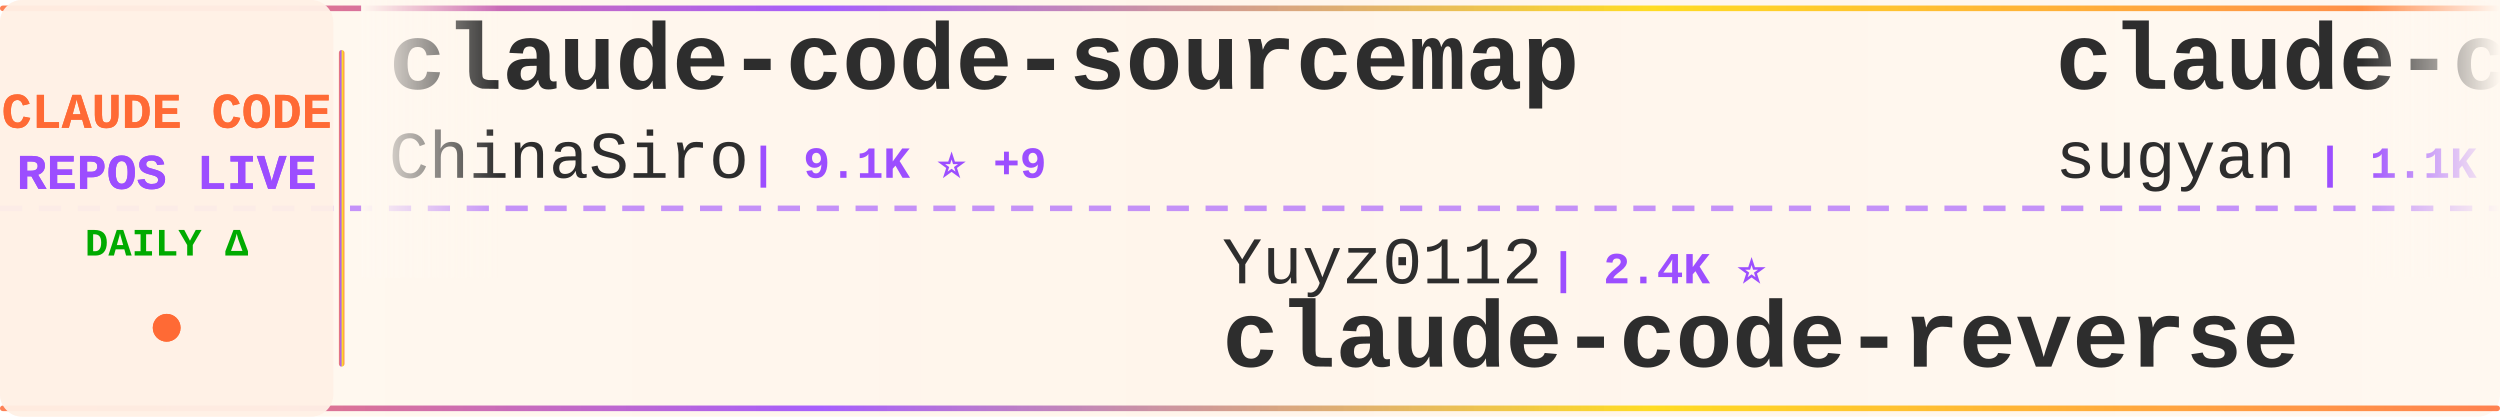
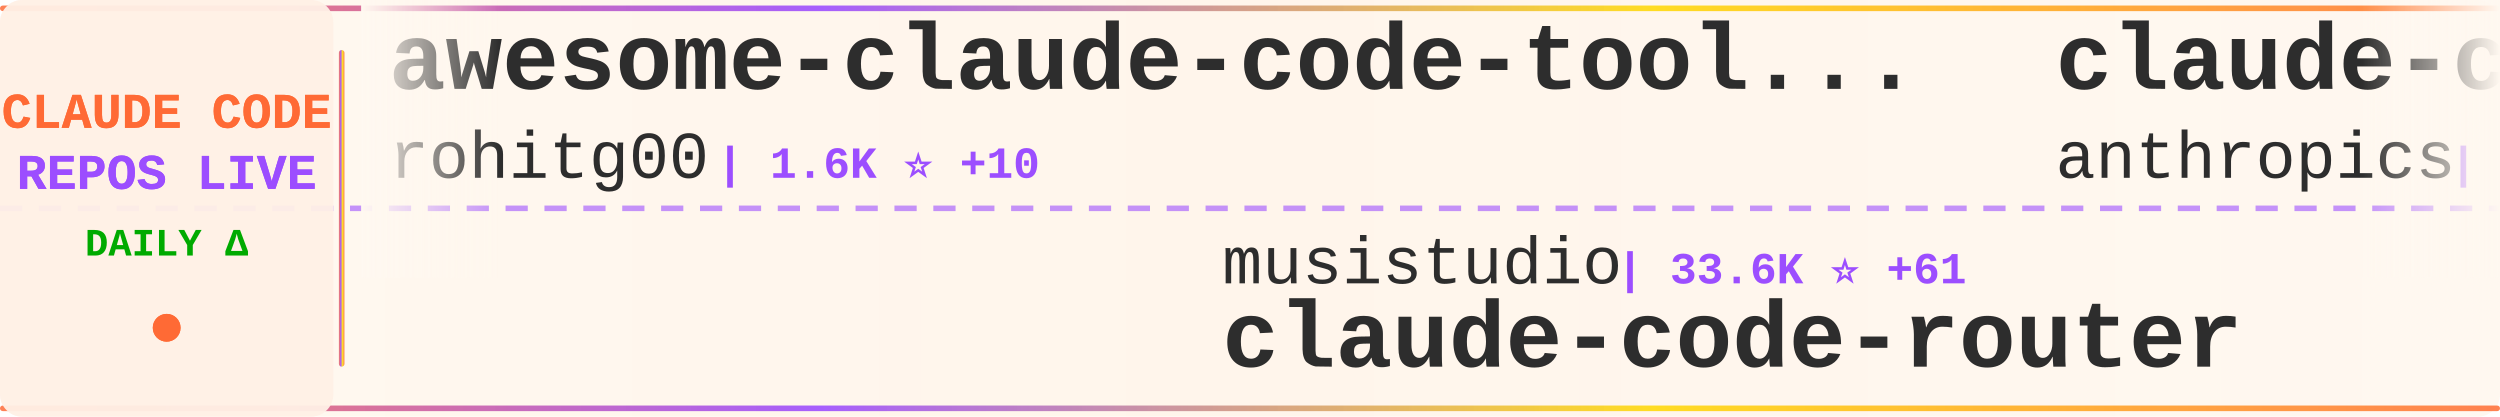
<svg xmlns="http://www.w3.org/2000/svg" width="900" height="150">
  <defs>
    <linearGradient id="tickerBg" x1="0%" y1="0%" x2="100%" y2="0%">
      <stop offset="0%" style="stop-color:#fff8f0;stop-opacity:0.98" />
      <stop offset="50%" style="stop-color:#fff5eb;stop-opacity:1" />
      <stop offset="100%" style="stop-color:#fff8f0;stop-opacity:0.98" />
    </linearGradient>
    <linearGradient id="borderGrad" x1="0%" y1="0%" x2="100%" y2="0%">
      <stop offset="0%" style="stop-color:#FF6B35;stop-opacity:0.85">
        <animate attributeName="stop-opacity" values="0.85;1;0.85" dur="2s" repeatCount="indefinite" />
      </stop>
      <stop offset="33%" style="stop-color:#9C4EFF;stop-opacity:0.9">
        <animate attributeName="stop-opacity" values="0.9;1;0.9" dur="2.2s" repeatCount="indefinite" />
      </stop>
      <stop offset="66%" style="stop-color:#FFD700;stop-opacity:0.85">
        <animate attributeName="stop-opacity" values="0.85;1;0.85" dur="1.8s" repeatCount="indefinite" />
      </stop>
      <stop offset="100%" style="stop-color:#FF6B35;stop-opacity:0.85">
        <animate attributeName="stop-opacity" values="0.85;1;0.85" dur="2s" repeatCount="indefinite" />
      </stop>
    </linearGradient>
    <filter id="textGlow">
      <feGaussianBlur stdDeviation="0.15" result="coloredBlur" />
      <feMerge>
        <feMergeNode in="coloredBlur" />
        <feMergeNode in="SourceGraphic" />
      </feMerge>
    </filter>
    <filter id="metricGlow">
      <feGaussianBlur stdDeviation="0.2" result="coloredBlur" />
      <feMerge>
        <feMergeNode in="coloredBlur" />
        <feMergeNode in="SourceGraphic" />
      </feMerge>
    </filter>
    <linearGradient id="leftFade" x1="0%" y1="0%" x2="100%" y2="0%">
      <stop offset="0%" style="stop-color:#fff8f0;stop-opacity:1" />
      <stop offset="100%" style="stop-color:#fff8f0;stop-opacity:0" />
    </linearGradient>
    <linearGradient id="rightFade" x1="0%" y1="0%" x2="100%" y2="0%">
      <stop offset="0%" style="stop-color:#fff8f0;stop-opacity:0" />
      <stop offset="100%" style="stop-color:#fff8f0;stop-opacity:1" />
    </linearGradient>
  </defs>
  <rect width="900" height="150" fill="url(#tickerBg)" rx="8" />
  <rect x="0" y="2" width="900" height="2" fill="url(#borderGrad)" rx="1" />
  <rect x="0" y="146" width="900" height="2" fill="url(#borderGrad)" rx="1" />
  <line x1="0" y1="75" x2="900" y2="75" stroke="#9C4EFF" stroke-width="2" stroke-dasharray="8 6" opacity="0.6" />
  <rect x="0" y="0" width="120" height="150" fill="#fff0e6" opacity="0.95" rx="8" />
  <text x="60" y="46" font-family="'Courier New', monospace" font-size="18" font-weight="bold" fill="#FF6B35" text-anchor="middle" filter="url(#textGlow)">
    CLAUDE CODE
  </text>
  <text x="60" y="68" font-family="'Courier New', monospace" font-size="18" font-weight="bold" fill="#9C4EFF" text-anchor="middle" filter="url(#textGlow)">
    REPOS LIVE
  </text>
  <text x="60" y="92" font-family="'Courier New', monospace" font-size="14" font-weight="bold" fill="#00aa00" text-anchor="middle">
    DAILY Δ
  </text>
  <circle cx="60" cy="118" r="5" fill="#FF6B35" filter="url(#metricGlow)">
    <animate attributeName="r" values="4;6;4" dur="1.5s" repeatCount="indefinite" />
    <animate attributeName="opacity" values="0.6;1;0.6" dur="1.5s" repeatCount="indefinite" />
  </circle>
  <rect x="122" y="18" width="2" height="114" fill="url(#borderGrad)" rx="1" />
  <clipPath id="tickerClip">
    <rect x="130" y="0" width="770" height="150" />
  </clipPath>
  <g clip-path="url(#tickerClip)">
    <g id="tickerItems">
      <animateTransform attributeName="transform" attributeType="XML" type="translate" from="0 0" to="-3000 0" dur="54s" repeatCount="indefinite" />
      <g transform="translate(0, 0)">
-         <text x="140" y="32" font-family="'Courier New', monospace" font-size="34" font-weight="bold" fill="#2d2d2d">claude-code-sourcemap</text>
-         <text x="140" y="64" font-family="'Courier New', monospace" font-size="24" font-weight="normal" fill="#2d2d2d" opacity="1.0">ChinaSiro</text>
-         <text x="270" y="64" font-family="'Courier New', monospace" font-size="16" font-weight="bold" fill="#9C4EFF"> | 9.1K ⭐ +9</text>
+         <text x="140" y="32" font-family="'Courier New', monospace" font-size="34" font-weight="bold" fill="#2d2d2d">awesome-claude-code-tool...</text>
+         <text x="140" y="64" font-family="'Courier New', monospace" font-size="24" font-weight="normal" fill="#2d2d2d" opacity="1.0">rohitg00</text>
+         <text x="258" y="64" font-family="'Courier New', monospace" font-size="16" font-weight="bold" fill="#9C4EFF"> | 1.6K ⭐ +10</text>
      </g>
      <g transform="translate(300, 0)">
-         <text x="140" y="102" font-family="'Courier New', monospace" font-size="24" font-weight="normal" fill="#2d2d2d" opacity="1.0">Yuyz0112</text>
-         <text x="258" y="102" font-family="'Courier New', monospace" font-size="16" font-weight="bold" fill="#9C4EFF"> | 2.4K ⭐</text>
-         <text x="140" y="132" font-family="'Courier New', monospace" font-size="34" font-weight="bold" fill="#2d2d2d">claude-code-reverse</text>
+         <text x="140" y="102" font-family="'Courier New', monospace" font-size="24" font-weight="normal" fill="#2d2d2d" opacity="1.0">musistudio</text>
+         <text x="282" y="102" font-family="'Courier New', monospace" font-size="16" font-weight="bold" fill="#9C4EFF"> | 33.6K ⭐ +61</text>
+         <text x="140" y="132" font-family="'Courier New', monospace" font-size="34" font-weight="bold" fill="#2d2d2d">claude-code-router</text>
      </g>
      <g transform="translate(600, 0)">
-         <text x="140" y="32" font-family="'Courier New', monospace" font-size="34" font-weight="bold" fill="#2d2d2d">claude-code-webui</text>
-         <text x="140" y="64" font-family="'Courier New', monospace" font-size="24" font-weight="normal" fill="#2d2d2d" opacity="1.0">sugyan</text>
-         <text x="234" y="64" font-family="'Courier New', monospace" font-size="16" font-weight="bold" fill="#9C4EFF"> | 1.1K ⭐ +4</text>
+         <text x="140" y="32" font-family="'Courier New', monospace" font-size="34" font-weight="bold" fill="#2d2d2d">claude-code</text>
+         <text x="140" y="64" font-family="'Courier New', monospace" font-size="24" font-weight="normal" fill="#2d2d2d" opacity="1.0">anthropics</text>
+         <text x="282" y="64" font-family="'Courier New', monospace" font-size="16" font-weight="bold" fill="#9C4EFF"> | 121.7K ⭐ +393</text>
      </g>
      <g transform="translate(900, 0)">
+         <text x="140" y="102" font-family="'Courier New', monospace" font-size="24" font-weight="normal" fill="#2d2d2d" opacity="1.0">snarktank</text>
+         <text x="270" y="102" font-family="'Courier New', monospace" font-size="16" font-weight="bold" fill="#9C4EFF"> | 18.8K ⭐ +63</text>
+         <text x="140" y="132" font-family="'Courier New', monospace" font-size="34" font-weight="bold" fill="#2d2d2d">ralph</text>
+       </g>
+       <g transform="translate(1200, 0)">
+         <text x="140" y="32" font-family="'Courier New', monospace" font-size="34" font-weight="bold" fill="#2d2d2d">claude-code-telegram</text>
+         <text x="140" y="64" font-family="'Courier New', monospace" font-size="24" font-weight="normal" fill="#2d2d2d" opacity="1.0">RichardAtCT</text>
+         <text x="294" y="64" font-family="'Courier New', monospace" font-size="16" font-weight="bold" fill="#9C4EFF"> | 2.5K ⭐ +3</text>
+       </g>
+       <g transform="translate(1500, 0)">
        <text x="140" y="102" font-family="'Courier New', monospace" font-size="24" font-weight="normal" fill="#2d2d2d" opacity="1.0">frankbria</text>
-         <text x="270" y="102" font-family="'Courier New', monospace" font-size="16" font-weight="bold" fill="#9C4EFF"> | 9.1K ⭐ +18</text>
+         <text x="270" y="102" font-family="'Courier New', monospace" font-size="16" font-weight="bold" fill="#9C4EFF"> | 9.1K ⭐ +15</text>
        <text x="140" y="132" font-family="'Courier New', monospace" font-size="34" font-weight="bold" fill="#2d2d2d">ralph-claude-code</text>
      </g>
-       <g transform="translate(1200, 0)">
-         <text x="140" y="32" font-family="'Courier New', monospace" font-size="34" font-weight="bold" fill="#2d2d2d">claude-code-rev</text>
-         <text x="140" y="64" font-family="'Courier New', monospace" font-size="24" font-weight="normal" fill="#2d2d2d" opacity="1.0">oboard</text>
-         <text x="234" y="64" font-family="'Courier New', monospace" font-size="16" font-weight="bold" fill="#9C4EFF"> | 3.1K ⭐ +6</text>
-       </g>
-       <g transform="translate(1500, 0)">
-         <text x="140" y="102" font-family="'Courier New', monospace" font-size="24" font-weight="normal" fill="#2d2d2d" opacity="1.0">centminmod</text>
-         <text x="282" y="102" font-family="'Courier New', monospace" font-size="16" font-weight="bold" fill="#9C4EFF"> | 2.3K ⭐ +8</text>
-         <text x="140" y="132" font-family="'Courier New', monospace" font-size="34" font-weight="bold" fill="#2d2d2d">my-claude-code-setup</text>
-       </g>
      <g transform="translate(1800, 0)">
-         <text x="140" y="32" font-family="'Courier New', monospace" font-size="34" font-weight="bold" fill="#2d2d2d">agents</text>
-         <text x="140" y="64" font-family="'Courier New', monospace" font-size="24" font-weight="normal" fill="#2d2d2d" opacity="1.0">wshobson</text>
-         <text x="258" y="64" font-family="'Courier New', monospace" font-size="16" font-weight="bold" fill="#9C4EFF"> | 35.0K ⭐ +60</text>
+         <text x="140" y="32" font-family="'Courier New', monospace" font-size="34" font-weight="bold" fill="#2d2d2d">claude-code-source-code</text>
+         <text x="140" y="64" font-family="'Courier New', monospace" font-size="24" font-weight="normal" fill="#2d2d2d" opacity="1.0">777genius</text>
+         <text x="270" y="64" font-family="'Courier New', monospace" font-size="16" font-weight="bold" fill="#9C4EFF"> | 908 ⭐</text>
      </g>
      <g transform="translate(2100, 0)">
-         <text x="140" y="102" font-family="'Courier New', monospace" font-size="24" font-weight="normal" fill="#2d2d2d" opacity="1.0">huangserva</text>
-         <text x="282" y="102" font-family="'Courier New', monospace" font-size="16" font-weight="bold" fill="#9C4EFF"> | 577 ⭐ +3</text>
-         <text x="140" y="132" font-family="'Courier New', monospace" font-size="34" font-weight="bold" fill="#2d2d2d">claude-code-cli</text>
+         <text x="140" y="102" font-family="'Courier New', monospace" font-size="24" font-weight="normal" fill="#2d2d2d" opacity="1.0">1rgs</text>
+         <text x="210" y="102" font-family="'Courier New', monospace" font-size="16" font-weight="bold" fill="#9C4EFF"> | 3.6K ⭐ +6</text>
+         <text x="140" y="132" font-family="'Courier New', monospace" font-size="34" font-weight="bold" fill="#2d2d2d">claude-code-proxy</text>
      </g>
      <g transform="translate(2400, 0)">
-         <text x="140" y="32" font-family="'Courier New', monospace" font-size="34" font-weight="bold" fill="#2d2d2d">awesome-claude-code-suba...</text>
-         <text x="140" y="64" font-family="'Courier New', monospace" font-size="24" font-weight="normal" fill="#2d2d2d" opacity="1.0">VoltAgent</text>
-         <text x="270" y="64" font-family="'Courier New', monospace" font-size="16" font-weight="bold" fill="#9C4EFF"> | 19.4K ⭐ +79</text>
+         <text x="140" y="32" font-family="'Courier New', monospace" font-size="34" font-weight="bold" fill="#2d2d2d">ClaudeCode</text>
+         <text x="140" y="64" font-family="'Courier New', monospace" font-size="24" font-weight="normal" fill="#2d2d2d" opacity="1.0">guanshan</text>
+         <text x="258" y="64" font-family="'Courier New', monospace" font-size="16" font-weight="bold" fill="#9C4EFF"> | 58 ⭐ +1</text>
      </g>
      <g transform="translate(2700, 0)">
-         <text x="140" y="102" font-family="'Courier New', monospace" font-size="24" font-weight="normal" fill="#2d2d2d" opacity="1.0">shareAI-lab</text>
-         <text x="294" y="102" font-family="'Courier New', monospace" font-size="16" font-weight="bold" fill="#9C4EFF"> | 59.1K ⭐ +324</text>
-         <text x="140" y="132" font-family="'Courier New', monospace" font-size="34" font-weight="bold" fill="#2d2d2d">learn-claude-code</text>
+         <text x="140" y="102" font-family="'Courier New', monospace" font-size="24" font-weight="normal" fill="#2d2d2d" opacity="1.0">VineeTagarwaL-code</text>
+         <text x="378" y="102" font-family="'Courier New', monospace" font-size="16" font-weight="bold" fill="#9C4EFF"> | 275 ⭐</text>
+         <text x="140" y="132" font-family="'Courier New', monospace" font-size="34" font-weight="bold" fill="#2d2d2d">claude-code</text>
      </g>
      <g transform="translate(3000, 0)">
-         <text x="140" y="32" font-family="'Courier New', monospace" font-size="34" font-weight="bold" fill="#2d2d2d">claude-code-sourcemap</text>
-         <text x="140" y="64" font-family="'Courier New', monospace" font-size="24" font-weight="normal" fill="#2d2d2d" opacity="1.0">ChinaSiro</text>
-         <text x="270" y="64" font-family="'Courier New', monospace" font-size="16" font-weight="bold" fill="#9C4EFF"> | 9.1K ⭐ +9</text>
+         <text x="140" y="32" font-family="'Courier New', monospace" font-size="34" font-weight="bold" fill="#2d2d2d">awesome-claude-code-tool...</text>
+         <text x="140" y="64" font-family="'Courier New', monospace" font-size="24" font-weight="normal" fill="#2d2d2d" opacity="1.0">rohitg00</text>
+         <text x="258" y="64" font-family="'Courier New', monospace" font-size="16" font-weight="bold" fill="#9C4EFF"> | 1.6K ⭐ +10</text>
      </g>
      <g transform="translate(3300, 0)">
-         <text x="140" y="102" font-family="'Courier New', monospace" font-size="24" font-weight="normal" fill="#2d2d2d" opacity="1.0">Yuyz0112</text>
-         <text x="258" y="102" font-family="'Courier New', monospace" font-size="16" font-weight="bold" fill="#9C4EFF"> | 2.4K ⭐</text>
-         <text x="140" y="132" font-family="'Courier New', monospace" font-size="34" font-weight="bold" fill="#2d2d2d">claude-code-reverse</text>
+         <text x="140" y="102" font-family="'Courier New', monospace" font-size="24" font-weight="normal" fill="#2d2d2d" opacity="1.0">musistudio</text>
+         <text x="282" y="102" font-family="'Courier New', monospace" font-size="16" font-weight="bold" fill="#9C4EFF"> | 33.6K ⭐ +61</text>
+         <text x="140" y="132" font-family="'Courier New', monospace" font-size="34" font-weight="bold" fill="#2d2d2d">claude-code-router</text>
      </g>
      <g transform="translate(3600, 0)">
-         <text x="140" y="32" font-family="'Courier New', monospace" font-size="34" font-weight="bold" fill="#2d2d2d">claude-code-webui</text>
-         <text x="140" y="64" font-family="'Courier New', monospace" font-size="24" font-weight="normal" fill="#2d2d2d" opacity="1.0">sugyan</text>
-         <text x="234" y="64" font-family="'Courier New', monospace" font-size="16" font-weight="bold" fill="#9C4EFF"> | 1.1K ⭐ +4</text>
+         <text x="140" y="32" font-family="'Courier New', monospace" font-size="34" font-weight="bold" fill="#2d2d2d">claude-code</text>
+         <text x="140" y="64" font-family="'Courier New', monospace" font-size="24" font-weight="normal" fill="#2d2d2d" opacity="1.0">anthropics</text>
+         <text x="282" y="64" font-family="'Courier New', monospace" font-size="16" font-weight="bold" fill="#9C4EFF"> | 121.7K ⭐ +393</text>
      </g>
      <g transform="translate(3900, 0)">
-         <text x="140" y="102" font-family="'Courier New', monospace" font-size="24" font-weight="normal" fill="#2d2d2d" opacity="1.0">frankbria</text>
-         <text x="270" y="102" font-family="'Courier New', monospace" font-size="16" font-weight="bold" fill="#9C4EFF"> | 9.1K ⭐ +18</text>
-         <text x="140" y="132" font-family="'Courier New', monospace" font-size="34" font-weight="bold" fill="#2d2d2d">ralph-claude-code</text>
+         <text x="140" y="102" font-family="'Courier New', monospace" font-size="24" font-weight="normal" fill="#2d2d2d" opacity="1.0">snarktank</text>
+         <text x="270" y="102" font-family="'Courier New', monospace" font-size="16" font-weight="bold" fill="#9C4EFF"> | 18.8K ⭐ +63</text>
+         <text x="140" y="132" font-family="'Courier New', monospace" font-size="34" font-weight="bold" fill="#2d2d2d">ralph</text>
      </g>
    </g>
  </g>
  <rect x="130" y="0" width="50" height="100" fill="url(#leftFade)" />
  <rect x="850" y="0" width="50" height="100" fill="url(#rightFade)" />
</svg>
